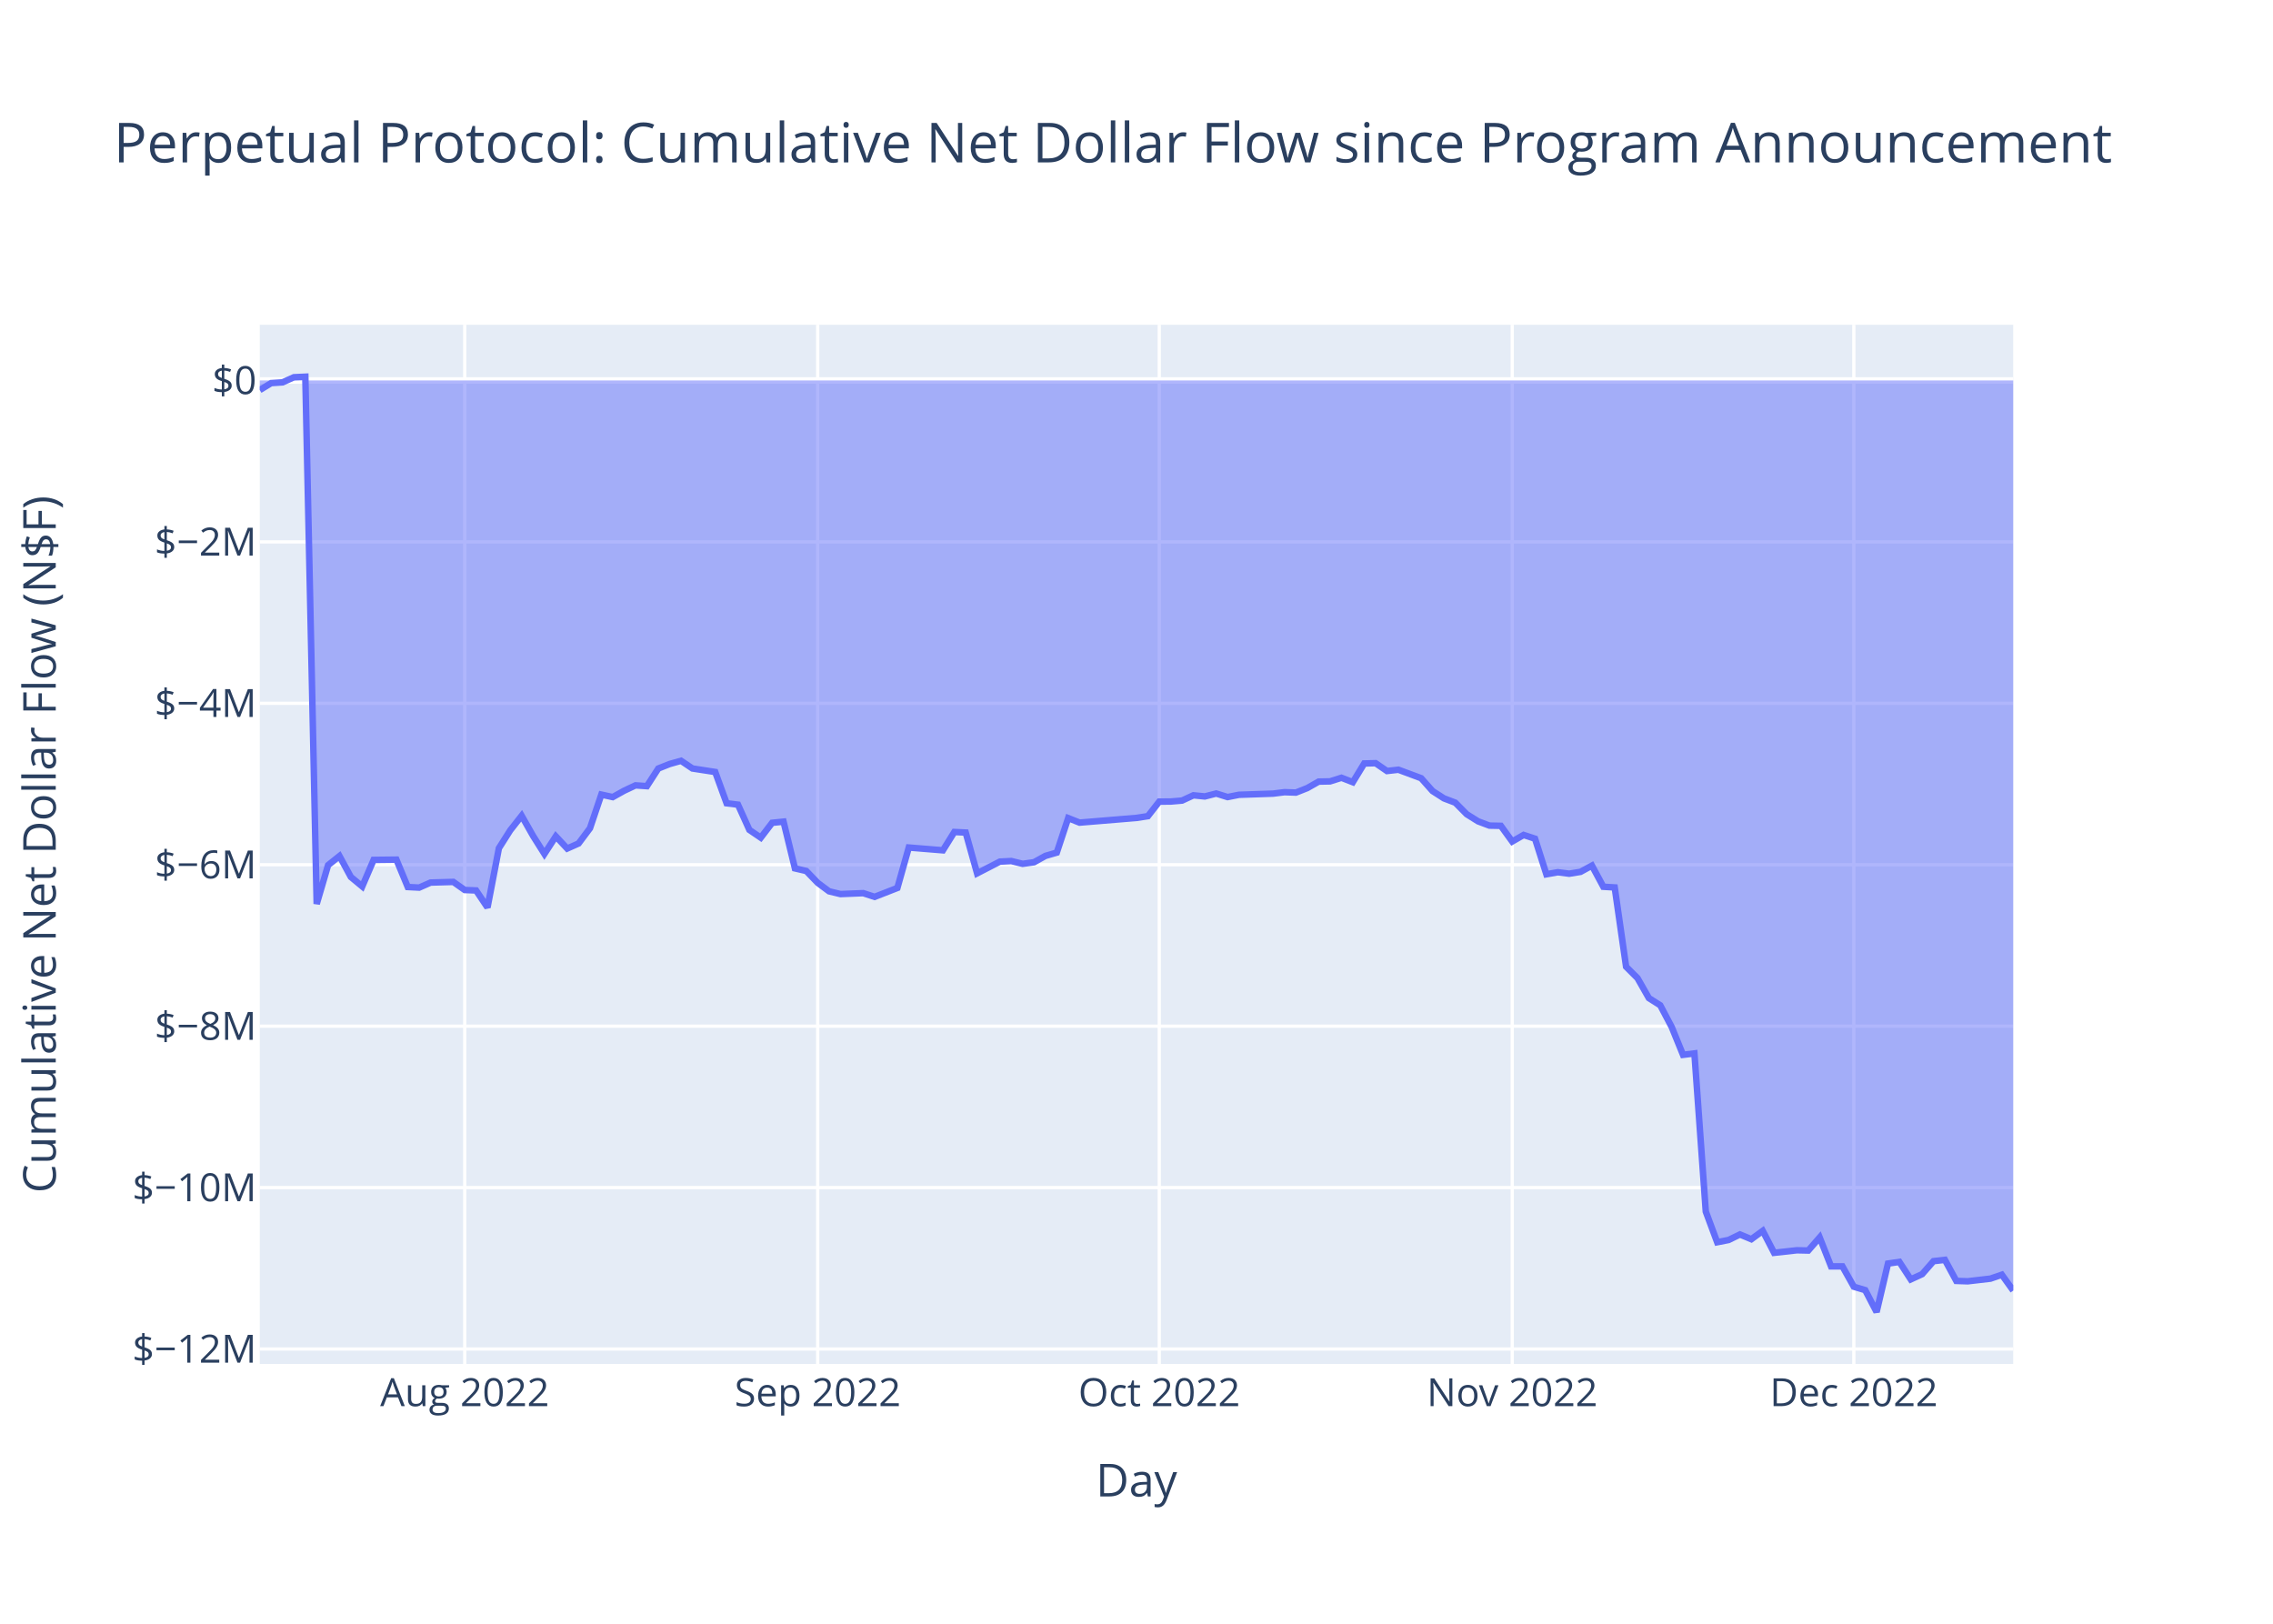
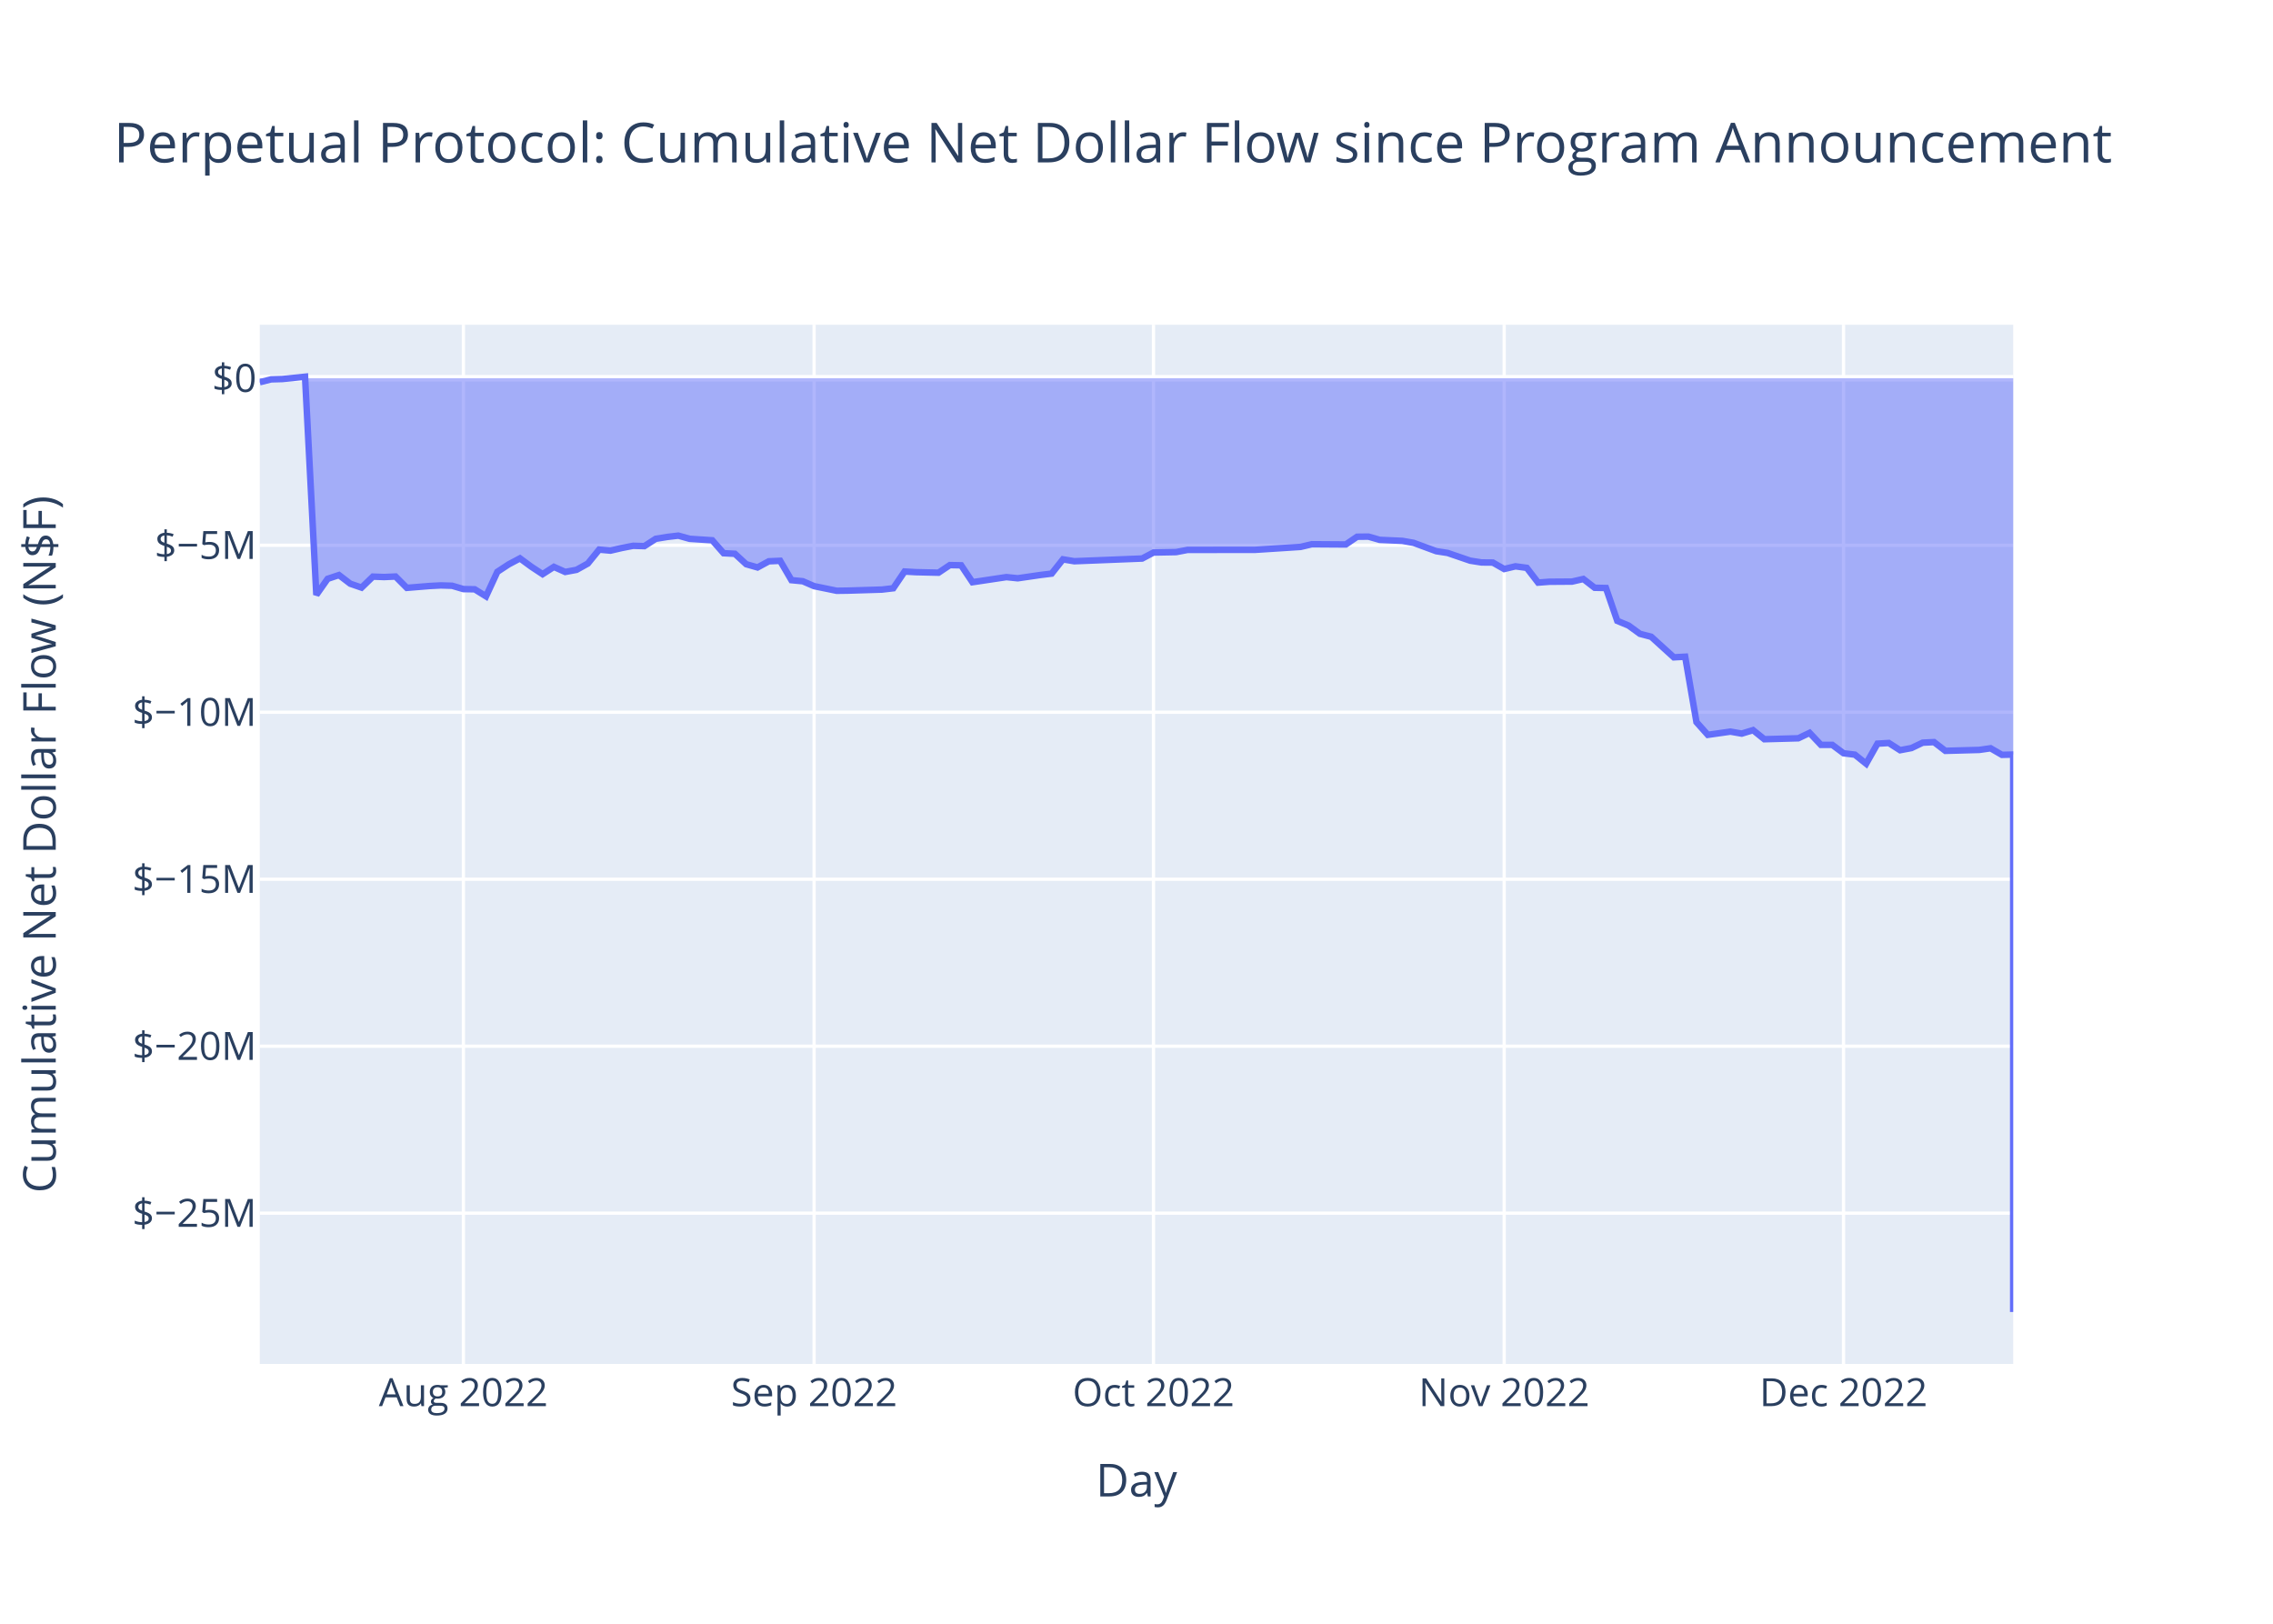
<svg xmlns="http://www.w3.org/2000/svg" class="main-svg" width="700" height="500" style="" viewBox="0 0 700 500">
  <rect x="0" y="0" width="700" height="500" style="fill: rgb(255, 255, 255); fill-opacity: 1;" />
-   <defs id="defs-74f394">
+   <defs id="defs-e3e981">
    <g class="clips">
-       <clipPath id="clip74f394xyplot" class="plotclip">
+       <clipPath id="clipe3e981xyplot" class="plotclip">
        <rect width="540" height="320" />
      </clipPath>
-       <clipPath class="axesclip" id="clip74f394x">
+       <clipPath class="axesclip" id="clipe3e981x">
        <rect x="80" y="0" width="540" height="500" />
      </clipPath>
-       <clipPath class="axesclip" id="clip74f394y">
+       <clipPath class="axesclip" id="clipe3e981y">
        <rect x="0" y="100" width="700" height="320" />
      </clipPath>
-       <clipPath class="axesclip" id="clip74f394xy">
+       <clipPath class="axesclip" id="clipe3e981xy">
        <rect x="80" y="100" width="540" height="320" />
      </clipPath>
    </g>
    <g class="gradients" />
    <g class="patterns" />
  </defs>
  <g class="bglayer">
    <rect class="bg" x="80" y="100" width="540" height="320" style="fill: rgb(229, 236, 246); fill-opacity: 1; stroke-width: 0;" />
  </g>
  <g class="layer-below">
    <g class="imagelayer" />
    <g class="shapelayer" />
  </g>
  <g class="cartesianlayer">
    <g class="subplot xy">
      <g class="layer-subplot">
        <g class="shapelayer" />
        <g class="imagelayer" />
      </g>
      <g class="minor-gridlayer">
        <g class="x" />
        <g class="y" />
      </g>
      <g class="gridlayer">
        <g class="x">
-           <path class="xgrid crisp" transform="translate(143.12,0)" d="M0,100v320" style="stroke: rgb(255, 255, 255); stroke-opacity: 1; stroke-width: 1px;" />
-           <path class="xgrid crisp" transform="translate(251.82,0)" d="M0,100v320" style="stroke: rgb(255, 255, 255); stroke-opacity: 1; stroke-width: 1px;" />
-           <path class="xgrid crisp" transform="translate(357.01,0)" d="M0,100v320" style="stroke: rgb(255, 255, 255); stroke-opacity: 1; stroke-width: 1px;" />
-           <path class="xgrid crisp" transform="translate(465.71,0)" d="M0,100v320" style="stroke: rgb(255, 255, 255); stroke-opacity: 1; stroke-width: 1px;" />
-           <path class="xgrid crisp" transform="translate(570.91,0)" d="M0,100v320" style="stroke: rgb(255, 255, 255); stroke-opacity: 1; stroke-width: 1px;" />
+           <path class="xgrid crisp" transform="translate(142.71,0)" d="M0,100v320" style="stroke: rgb(255, 255, 255); stroke-opacity: 1; stroke-width: 1px;" />
+           <path class="xgrid crisp" transform="translate(250.71,0)" d="M0,100v320" style="stroke: rgb(255, 255, 255); stroke-opacity: 1; stroke-width: 1px;" />
+           <path class="xgrid crisp" transform="translate(355.23,0)" d="M0,100v320" style="stroke: rgb(255, 255, 255); stroke-opacity: 1; stroke-width: 1px;" />
+           <path class="xgrid crisp" transform="translate(463.23,0)" d="M0,100v320" style="stroke: rgb(255, 255, 255); stroke-opacity: 1; stroke-width: 1px;" />
+           <path class="xgrid crisp" transform="translate(567.74,0)" d="M0,100v320" style="stroke: rgb(255, 255, 255); stroke-opacity: 1; stroke-width: 1px;" />
        </g>
        <g class="y">
-           <path class="ygrid crisp" transform="translate(0,415.4)" d="M80,0h540" style="stroke: rgb(255, 255, 255); stroke-opacity: 1; stroke-width: 1px;" />
-           <path class="ygrid crisp" transform="translate(0,365.7)" d="M80,0h540" style="stroke: rgb(255, 255, 255); stroke-opacity: 1; stroke-width: 1px;" />
-           <path class="ygrid crisp" transform="translate(0,315.99)" d="M80,0h540" style="stroke: rgb(255, 255, 255); stroke-opacity: 1; stroke-width: 1px;" />
-           <path class="ygrid crisp" transform="translate(0,266.28)" d="M80,0h540" style="stroke: rgb(255, 255, 255); stroke-opacity: 1; stroke-width: 1px;" />
-           <path class="ygrid crisp" transform="translate(0,216.57)" d="M80,0h540" style="stroke: rgb(255, 255, 255); stroke-opacity: 1; stroke-width: 1px;" />
-           <path class="ygrid crisp" transform="translate(0,166.87)" d="M80,0h540" style="stroke: rgb(255, 255, 255); stroke-opacity: 1; stroke-width: 1px;" />
+           <path class="ygrid crisp" transform="translate(0,373.57)" d="M80,0h540" style="stroke: rgb(255, 255, 255); stroke-opacity: 1; stroke-width: 1px;" />
+           <path class="ygrid crisp" transform="translate(0,322.16)" d="M80,0h540" style="stroke: rgb(255, 255, 255); stroke-opacity: 1; stroke-width: 1px;" />
+           <path class="ygrid crisp" transform="translate(0,270.74)" d="M80,0h540" style="stroke: rgb(255, 255, 255); stroke-opacity: 1; stroke-width: 1px;" />
+           <path class="ygrid crisp" transform="translate(0,219.32)" d="M80,0h540" style="stroke: rgb(255, 255, 255); stroke-opacity: 1; stroke-width: 1px;" />
+           <path class="ygrid crisp" transform="translate(0,167.9)" d="M80,0h540" style="stroke: rgb(255, 255, 255); stroke-opacity: 1; stroke-width: 1px;" />
        </g>
      </g>
      <g class="zerolinelayer">
-         <path class="yzl zl crisp" transform="translate(0,117.16)" d="M80,0h540" style="stroke: rgb(255, 255, 255); stroke-opacity: 1; stroke-width: 2px;" />
+         <path class="yzl zl crisp" transform="translate(0,116.48)" d="M80,0h540" style="stroke: rgb(255, 255, 255); stroke-opacity: 1; stroke-width: 2px;" />
      </g>
      <path class="xlines-below" />
      <path class="ylines-below" />
      <g class="overlines-below" />
      <g class="xaxislayer-below" />
      <g class="yaxislayer-below" />
      <g class="overaxes-below" />
-       <g class="plot" transform="translate(80,100)" clip-path="url(#clip74f394xyplot)">
+       <g class="plot" transform="translate(80,100)" clip-path="url(#clipe3e981xyplot)">
        <g class="scatterlayer mlayer">
-           <g class="trace scatter trace10429f" style="stroke-miterlimit: 2;">
+           <g class="trace scatter tracefff6a6" style="stroke-miterlimit: 2;">
            <g class="fills">
              <g>
-                 <path class="js-fill" d="M540,17.16L0,17.16L0,20.11L3.51,17.97L7.01,17.74L10.52,16.16L14.03,16L17.53,178.35L21.04,166.41L24.55,163.61L28.05,170.05L31.56,172.96L35.06,164.79L42.08,164.71L45.58,173.14L49.09,173.32L52.6,171.77L59.61,171.57L63.12,174.06L66.62,174.2L70.13,179.44L73.64,161.19L77.14,155.67L80.65,151.2L84.16,157.39L87.66,162.94L91.17,157.53L94.68,161.29L98.18,159.73L101.69,155.04L105.19,144.68L108.7,145.45L112.21,143.49L115.71,141.84L119.22,142.08L122.73,136.65L126.23,135.26L129.74,134.27L133.25,136.64L140.26,137.72L143.77,147.35L147.27,147.78L150.78,155.55L154.29,157.94L157.79,153.37L161.3,153.01L164.81,167.4L168.31,168.21L171.82,171.85L175.32,174.46L178.83,175.31L185.84,175.03L189.35,176.17L196.36,173.43L199.87,160.98L210.39,161.84L213.9,156.2L217.4,156.37L220.91,168.93L227.92,165.32L231.43,165.14L234.94,166L238.44,165.51L241.95,163.56L245.45,162.54L248.96,151.92L252.47,153.31L270,151.86L273.51,151.32L277.01,146.84L280.52,146.82L284.03,146.52L287.53,144.9L291.04,145.25L294.55,144.35L298.05,145.44L301.56,144.74L312.08,144.38L315.58,143.94L319.09,144.06L322.6,142.67L326.1,140.68L329.61,140.61L333.12,139.5L336.62,140.86L340.13,135.1L343.64,135.01L347.14,137.42L350.65,137.02L357.66,139.63L361.17,143.58L364.68,145.84L368.18,147.17L371.69,150.72L375.19,152.91L378.7,154.23L382.21,154.3L385.71,159.13L389.22,157.11L392.73,158.26L396.23,169.22L399.74,168.59L403.25,169.04L406.75,168.47L410.26,166.55L413.77,173.06L417.27,173.27L420.78,197.69L424.29,201.19L427.79,207.34L431.3,209.57L434.81,216.23L438.31,224.82L441.82,224.38L445.32,273.08L448.83,282.52L452.34,281.83L455.84,280.13L459.35,281.59L462.86,279.02L466.36,285.78L473.38,285L476.88,285.08L480.39,281.05L483.9,289.95L487.4,289.96L490.91,296.22L494.42,297.27L497.92,304L501.43,289.09L504.94,288.58L508.44,293.96L511.95,292.35L515.45,288.35L518.96,287.95L522.47,294.43L525.97,294.55L532.99,293.73L536.49,292.53L540,297.41" style="fill: rgb(99, 110, 250); fill-opacity: 0.5; stroke-width: 0;" />
+                 <path class="js-fill" d="M540,16.48L0,16.48L0,17.7L3.48,16.82L6.97,16.72L13.94,16L17.42,83.18L20.9,78.24L24.39,77.08L27.87,79.74L31.35,80.94L34.84,77.56L38.32,77.69L41.81,77.53L45.29,81.02L52.26,80.45L55.74,80.27L59.23,80.37L62.71,81.4L66.19,81.46L69.68,83.63L73.16,76.08L76.65,73.79L80.13,71.94L83.61,74.5L87.1,76.8L90.58,74.56L94.06,76.12L97.55,75.47L101.03,73.53L104.52,69.24L108,69.56L111.48,68.75L114.97,68.07L118.45,68.17L121.94,65.92L125.42,65.35L128.9,64.94L132.39,65.92L139.35,66.37L142.84,70.35L146.32,70.53L149.81,73.74L153.29,74.73L156.77,72.84L160.26,72.69L163.74,78.65L167.23,78.98L170.71,80.49L177.68,81.92L181.16,81.87L191.61,81.55L195.1,81.14L198.58,75.99L202.06,76.19L209.03,76.35L212.52,74.01L216,74.08L219.48,79.28L229.94,77.71L233.42,78.07L240.39,77.06L243.87,76.63L247.35,72.24L250.84,72.82L271.74,71.99L275.23,70.14L282.19,70.01L285.68,69.34L303.1,69.31L306.58,69.31L320.52,68.41L324,67.59L334.45,67.66L337.94,65.28L341.42,65.24L344.9,66.24L351.87,66.55L355.35,67.16L362.32,69.73L365.81,70.27L372.77,72.65L376.26,73.2L379.74,73.23L383.23,75.22L386.71,74.39L390.19,74.86L393.68,79.4L397.16,79.14L404.13,79.09L407.61,78.29L411.1,80.99L414.58,81.07L418.06,91.18L421.55,92.63L425.03,95.17L428.52,96.09L435.48,102.41L438.97,102.22L442.45,122.37L445.94,126.28L452.9,125.29L456.39,125.9L459.87,124.83L463.35,127.63L473.81,127.34L477.29,125.67L480.77,129.36L484.26,129.36L487.74,131.95L491.23,132.38L494.71,135.17L498.19,129L501.68,128.79L505.16,131.01L508.65,130.35L512.13,128.69L515.61,128.52L519.1,131.21L529.55,130.92L533.03,130.42L536.52,132.44L540,132.35L540,304" style="fill: rgb(99, 110, 250); fill-opacity: 0.5; stroke-width: 0;" />
              </g>
            </g>
            <g class="errorbars" />
            <g class="lines">
-               <path class="js-line" d="M0,20.11L3.51,17.97L7.01,17.74L10.52,16.16L14.03,16L17.53,178.35L21.04,166.41L24.55,163.61L28.05,170.05L31.56,172.96L35.06,164.79L42.08,164.71L45.58,173.14L49.09,173.32L52.6,171.77L59.61,171.57L63.12,174.06L66.62,174.2L70.13,179.44L73.64,161.19L77.14,155.67L80.65,151.2L84.16,157.39L87.66,162.94L91.17,157.53L94.68,161.29L98.18,159.73L101.69,155.04L105.19,144.68L108.7,145.45L112.21,143.49L115.71,141.84L119.22,142.08L122.73,136.65L126.23,135.26L129.74,134.27L133.25,136.64L140.26,137.72L143.77,147.35L147.27,147.78L150.78,155.55L154.29,157.94L157.79,153.37L161.3,153.01L164.81,167.4L168.31,168.21L171.82,171.85L175.32,174.46L178.83,175.31L185.84,175.03L189.35,176.17L196.36,173.43L199.87,160.98L210.39,161.84L213.9,156.2L217.4,156.37L220.91,168.93L227.92,165.32L231.43,165.14L234.94,166L238.44,165.51L241.95,163.56L245.45,162.54L248.96,151.92L252.47,153.31L270,151.86L273.51,151.32L277.01,146.84L280.52,146.82L284.03,146.52L287.53,144.9L291.04,145.25L294.55,144.35L298.05,145.44L301.56,144.74L312.08,144.38L315.58,143.94L319.09,144.06L322.6,142.67L326.1,140.68L329.61,140.61L333.12,139.5L336.62,140.86L340.13,135.1L343.64,135.01L347.14,137.42L350.65,137.02L357.66,139.63L361.17,143.58L364.68,145.84L368.18,147.17L371.69,150.72L375.19,152.91L378.7,154.23L382.21,154.3L385.71,159.13L389.22,157.11L392.73,158.26L396.23,169.22L399.74,168.59L403.25,169.04L406.75,168.47L410.26,166.55L413.77,173.06L417.27,173.27L420.78,197.69L424.29,201.19L427.79,207.34L431.3,209.57L434.81,216.23L438.31,224.82L441.82,224.38L445.32,273.08L448.83,282.52L452.34,281.83L455.84,280.13L459.35,281.59L462.86,279.02L466.36,285.78L473.38,285L476.88,285.08L480.39,281.05L483.9,289.95L487.4,289.96L490.91,296.22L494.42,297.27L497.92,304L501.43,289.09L504.94,288.58L508.44,293.96L511.95,292.35L515.45,288.35L518.96,287.95L522.47,294.43L525.97,294.55L532.99,293.73L536.49,292.53L540,297.41" style="vector-effect: non-scaling-stroke; fill: none; stroke: rgb(99, 110, 250); stroke-opacity: 1; stroke-width: 2px; opacity: 1;" />
+               <path class="js-line" d="M0,17.7L3.48,16.82L6.97,16.72L13.94,16L17.42,83.18L20.9,78.24L24.39,77.08L27.87,79.74L31.35,80.94L34.84,77.56L38.32,77.69L41.81,77.53L45.29,81.02L52.26,80.45L55.74,80.27L59.23,80.37L62.71,81.4L66.19,81.46L69.68,83.63L73.16,76.08L76.65,73.79L80.13,71.94L83.61,74.5L87.1,76.8L90.58,74.56L94.06,76.12L97.55,75.47L101.03,73.53L104.52,69.24L108,69.56L111.48,68.75L114.97,68.07L118.45,68.17L121.94,65.92L125.42,65.35L128.9,64.94L132.39,65.92L139.35,66.37L142.84,70.35L146.32,70.53L149.81,73.74L153.29,74.73L156.77,72.84L160.26,72.69L163.74,78.65L167.23,78.98L170.71,80.49L177.68,81.92L181.16,81.87L191.61,81.55L195.1,81.14L198.58,75.99L202.06,76.19L209.03,76.35L212.52,74.01L216,74.08L219.48,79.28L229.94,77.71L233.42,78.07L240.39,77.06L243.87,76.63L247.35,72.24L250.84,72.82L271.74,71.99L275.23,70.14L282.19,70.01L285.68,69.34L303.1,69.31L306.58,69.31L320.52,68.41L324,67.59L334.45,67.66L337.94,65.28L341.42,65.24L344.9,66.24L351.87,66.55L355.35,67.16L362.32,69.73L365.81,70.27L372.77,72.65L376.26,73.2L379.74,73.23L383.23,75.22L386.71,74.39L390.19,74.86L393.68,79.4L397.16,79.14L404.13,79.09L407.61,78.29L411.1,80.99L414.58,81.07L418.06,91.18L421.55,92.63L425.03,95.17L428.52,96.09L435.48,102.41L438.97,102.22L442.45,122.37L445.94,126.28L452.9,125.29L456.39,125.9L459.87,124.83L463.35,127.63L473.81,127.34L477.29,125.67L480.77,129.36L484.26,129.36L487.74,131.95L491.23,132.38L494.71,135.17L498.19,129L501.68,128.79L505.16,131.01L508.65,130.35L512.13,128.69L515.61,128.52L519.1,131.21L529.55,130.92L533.03,130.42L536.52,132.44L540,132.35L540,304" style="vector-effect: non-scaling-stroke; fill: none; stroke: rgb(99, 110, 250); stroke-opacity: 1; stroke-width: 2px; opacity: 1;" />
            </g>
            <g class="points" />
            <g class="text" />
          </g>
        </g>
      </g>
      <g class="overplot" />
      <path class="xlines-above crisp" d="M0,0" style="fill: none;" />
      <path class="ylines-above crisp" d="M0,0" style="fill: none;" />
      <g class="overlines-above" />
      <g class="xaxislayer-above">
        <g class="xtick">
-           <text text-anchor="middle" x="0" y="433" transform="translate(143.12,0)" style="font-family: 'Open Sans', verdana, arial, sans-serif; font-size: 12px; fill: rgb(42, 63, 95); fill-opacity: 1; white-space: pre; opacity: 1;">Aug 2022</text>
+           <text text-anchor="middle" x="0" y="433" transform="translate(142.71,0)" style="font-family: 'Open Sans', verdana, arial, sans-serif; font-size: 12px; fill: rgb(42, 63, 95); fill-opacity: 1; white-space: pre; opacity: 1;">Aug 2022</text>
        </g>
        <g class="xtick">
-           <text text-anchor="middle" x="0" y="433" style="font-family: 'Open Sans', verdana, arial, sans-serif; font-size: 12px; fill: rgb(42, 63, 95); fill-opacity: 1; white-space: pre; opacity: 1;" transform="translate(251.82,0)">Sep 2022</text>
+           <text text-anchor="middle" x="0" y="433" style="font-family: 'Open Sans', verdana, arial, sans-serif; font-size: 12px; fill: rgb(42, 63, 95); fill-opacity: 1; white-space: pre; opacity: 1;" transform="translate(250.71,0)">Sep 2022</text>
        </g>
        <g class="xtick">
-           <text text-anchor="middle" x="0" y="433" style="font-family: 'Open Sans', verdana, arial, sans-serif; font-size: 12px; fill: rgb(42, 63, 95); fill-opacity: 1; white-space: pre; opacity: 1;" transform="translate(357.01,0)">Oct 2022</text>
+           <text text-anchor="middle" x="0" y="433" style="font-family: 'Open Sans', verdana, arial, sans-serif; font-size: 12px; fill: rgb(42, 63, 95); fill-opacity: 1; white-space: pre; opacity: 1;" transform="translate(355.23,0)">Oct 2022</text>
        </g>
        <g class="xtick">
-           <text text-anchor="middle" x="0" y="433" style="font-family: 'Open Sans', verdana, arial, sans-serif; font-size: 12px; fill: rgb(42, 63, 95); fill-opacity: 1; white-space: pre; opacity: 1;" transform="translate(465.71,0)">Nov 2022</text>
+           <text text-anchor="middle" x="0" y="433" style="font-family: 'Open Sans', verdana, arial, sans-serif; font-size: 12px; fill: rgb(42, 63, 95); fill-opacity: 1; white-space: pre; opacity: 1;" transform="translate(463.23,0)">Nov 2022</text>
        </g>
        <g class="xtick">
-           <text text-anchor="middle" x="0" y="433" style="font-family: 'Open Sans', verdana, arial, sans-serif; font-size: 12px; fill: rgb(42, 63, 95); fill-opacity: 1; white-space: pre; opacity: 1;" transform="translate(570.91,0)">Dec 2022</text>
+           <text text-anchor="middle" x="0" y="433" style="font-family: 'Open Sans', verdana, arial, sans-serif; font-size: 12px; fill: rgb(42, 63, 95); fill-opacity: 1; white-space: pre; opacity: 1;" transform="translate(567.74,0)">Dec 2022</text>
        </g>
      </g>
      <g class="yaxislayer-above">
        <g class="ytick">
-           <text text-anchor="end" x="79" y="4.2" transform="translate(0,415.4)" style="font-family: 'Open Sans', verdana, arial, sans-serif; font-size: 12px; fill: rgb(42, 63, 95); fill-opacity: 1; white-space: pre; opacity: 1;">$−12M</text>
+           <text text-anchor="end" x="79" y="4.2" transform="translate(0,373.57)" style="font-family: 'Open Sans', verdana, arial, sans-serif; font-size: 12px; fill: rgb(42, 63, 95); fill-opacity: 1; white-space: pre; opacity: 1;">$−25M</text>
        </g>
        <g class="ytick">
-           <text text-anchor="end" x="79" y="4.2" style="font-family: 'Open Sans', verdana, arial, sans-serif; font-size: 12px; fill: rgb(42, 63, 95); fill-opacity: 1; white-space: pre; opacity: 1;" transform="translate(0,365.7)">$−10M</text>
+           <text text-anchor="end" x="79" y="4.2" style="font-family: 'Open Sans', verdana, arial, sans-serif; font-size: 12px; fill: rgb(42, 63, 95); fill-opacity: 1; white-space: pre; opacity: 1;" transform="translate(0,322.16)">$−20M</text>
        </g>
        <g class="ytick">
-           <text text-anchor="end" x="79" y="4.2" style="font-family: 'Open Sans', verdana, arial, sans-serif; font-size: 12px; fill: rgb(42, 63, 95); fill-opacity: 1; white-space: pre; opacity: 1;" transform="translate(0,315.99)">$−8M</text>
+           <text text-anchor="end" x="79" y="4.2" style="font-family: 'Open Sans', verdana, arial, sans-serif; font-size: 12px; fill: rgb(42, 63, 95); fill-opacity: 1; white-space: pre; opacity: 1;" transform="translate(0,270.74)">$−15M</text>
        </g>
        <g class="ytick">
-           <text text-anchor="end" x="79" y="4.2" style="font-family: 'Open Sans', verdana, arial, sans-serif; font-size: 12px; fill: rgb(42, 63, 95); fill-opacity: 1; white-space: pre; opacity: 1;" transform="translate(0,266.28)">$−6M</text>
+           <text text-anchor="end" x="79" y="4.2" style="font-family: 'Open Sans', verdana, arial, sans-serif; font-size: 12px; fill: rgb(42, 63, 95); fill-opacity: 1; white-space: pre; opacity: 1;" transform="translate(0,219.32)">$−10M</text>
        </g>
        <g class="ytick">
-           <text text-anchor="end" x="79" y="4.2" style="font-family: 'Open Sans', verdana, arial, sans-serif; font-size: 12px; fill: rgb(42, 63, 95); fill-opacity: 1; white-space: pre; opacity: 1;" transform="translate(0,216.57)">$−4M</text>
+           <text text-anchor="end" x="79" y="4.2" style="font-family: 'Open Sans', verdana, arial, sans-serif; font-size: 12px; fill: rgb(42, 63, 95); fill-opacity: 1; white-space: pre; opacity: 1;" transform="translate(0,167.9)">$−5M</text>
        </g>
        <g class="ytick">
-           <text text-anchor="end" x="79" y="4.2" style="font-family: 'Open Sans', verdana, arial, sans-serif; font-size: 12px; fill: rgb(42, 63, 95); fill-opacity: 1; white-space: pre; opacity: 1;" transform="translate(0,166.87)">$−2M</text>
-         </g>
-         <g class="ytick">
-           <text text-anchor="end" x="79" y="4.2" style="font-family: 'Open Sans', verdana, arial, sans-serif; font-size: 12px; fill: rgb(42, 63, 95); fill-opacity: 1; white-space: pre; opacity: 1;" transform="translate(0,117.16)">$0</text>
+           <text text-anchor="end" x="79" y="4.2" style="font-family: 'Open Sans', verdana, arial, sans-serif; font-size: 12px; fill: rgb(42, 63, 95); fill-opacity: 1; white-space: pre; opacity: 1;" transform="translate(0,116.48)">$0</text>
        </g>
      </g>
      <g class="overaxes-above" />
    </g>
  </g>
  <g class="polarlayer" />
  <g class="smithlayer" />
  <g class="ternarylayer" />
  <g class="geolayer" />
  <g class="funnelarealayer" />
  <g class="pielayer" />
  <g class="iciclelayer" />
  <g class="treemaplayer" />
  <g class="sunburstlayer" />
  <g class="glimages" />
-   <defs id="topdefs-74f394">
+   <defs id="topdefs-e3e981">
    <g class="clips" />
  </defs>
  <g class="layer-above">
    <g class="imagelayer" />
    <g class="shapelayer" />
  </g>
  <g class="infolayer">
    <g class="g-gtitle">
      <text class="gtitle" x="35" y="50" text-anchor="start" dy="0em" style="font-family: 'Open Sans', verdana, arial, sans-serif; font-size: 17px; fill: rgb(42, 63, 95); opacity: 1; font-weight: normal; white-space: pre;">Perpetual Protocol: Cumulative Net Dollar Flow since Program Announcement</text>
    </g>
    <g class="g-xtitle">
      <text class="xtitle" x="350" y="460.8" text-anchor="middle" style="font-family: 'Open Sans', verdana, arial, sans-serif; font-size: 14px; fill: rgb(42, 63, 95); opacity: 1; font-weight: normal; white-space: pre;">Day</text>
    </g>
    <g class="g-ytitle">
      <text class="ytitle" transform="rotate(-90,17.16875,260)" x="17.169" y="260" text-anchor="middle" style="font-family: 'Open Sans', verdana, arial, sans-serif; font-size: 14px; fill: rgb(42, 63, 95); opacity: 1; font-weight: normal; white-space: pre;">Cumulative Net Dollar Flow (N$F)</text>
    </g>
  </g>
</svg>
